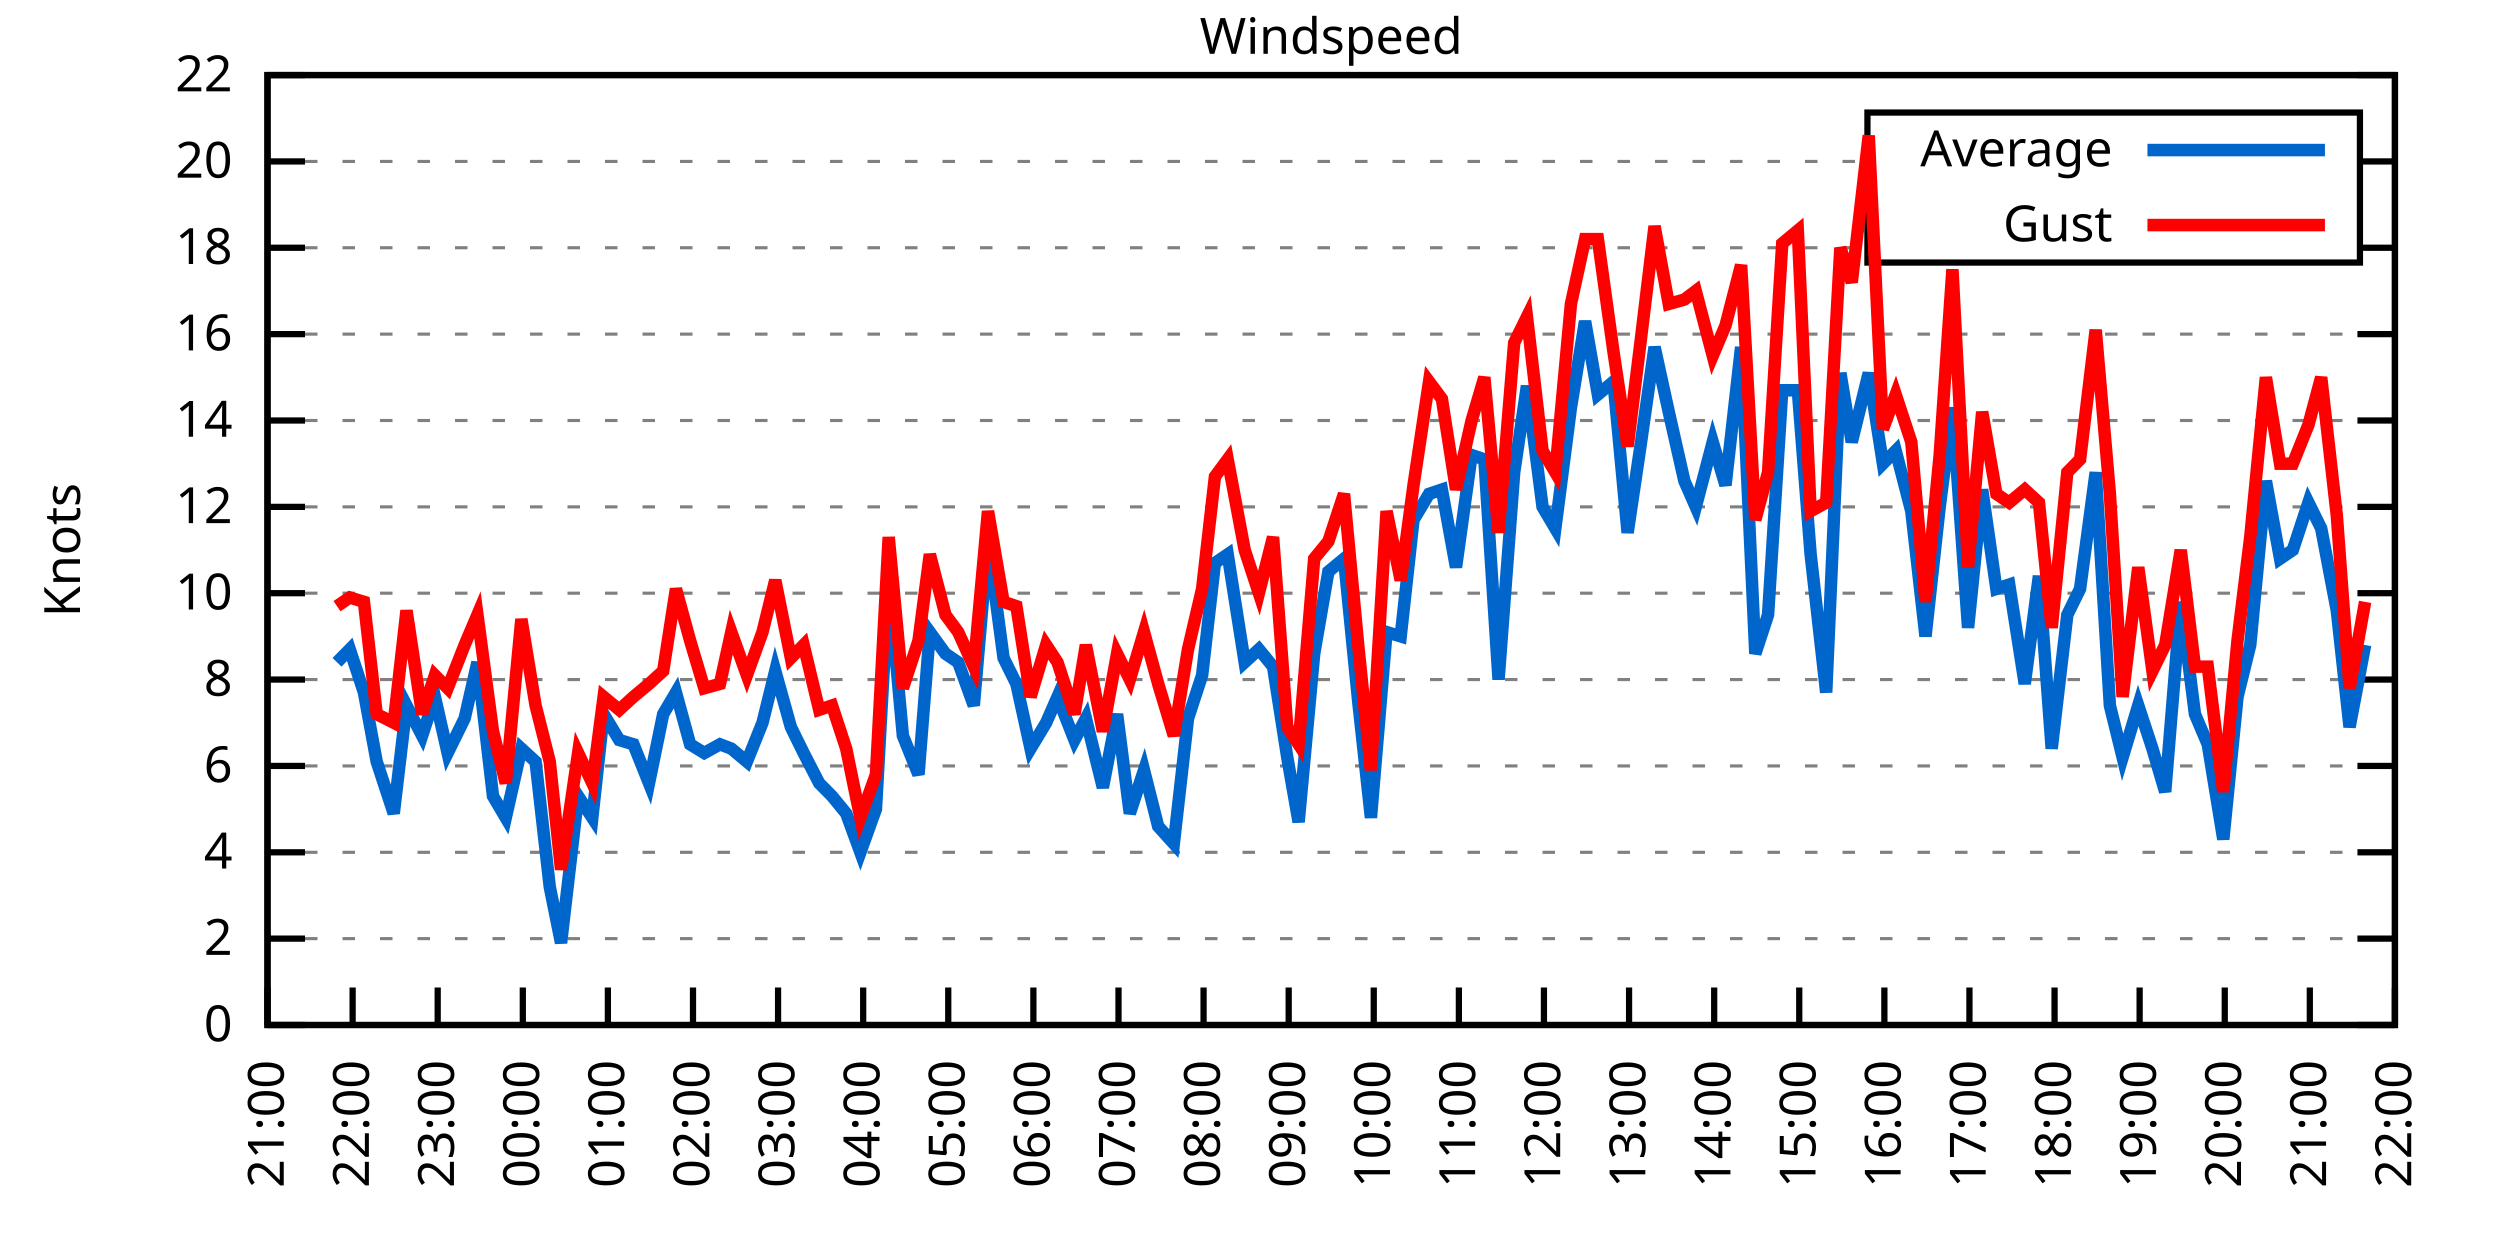
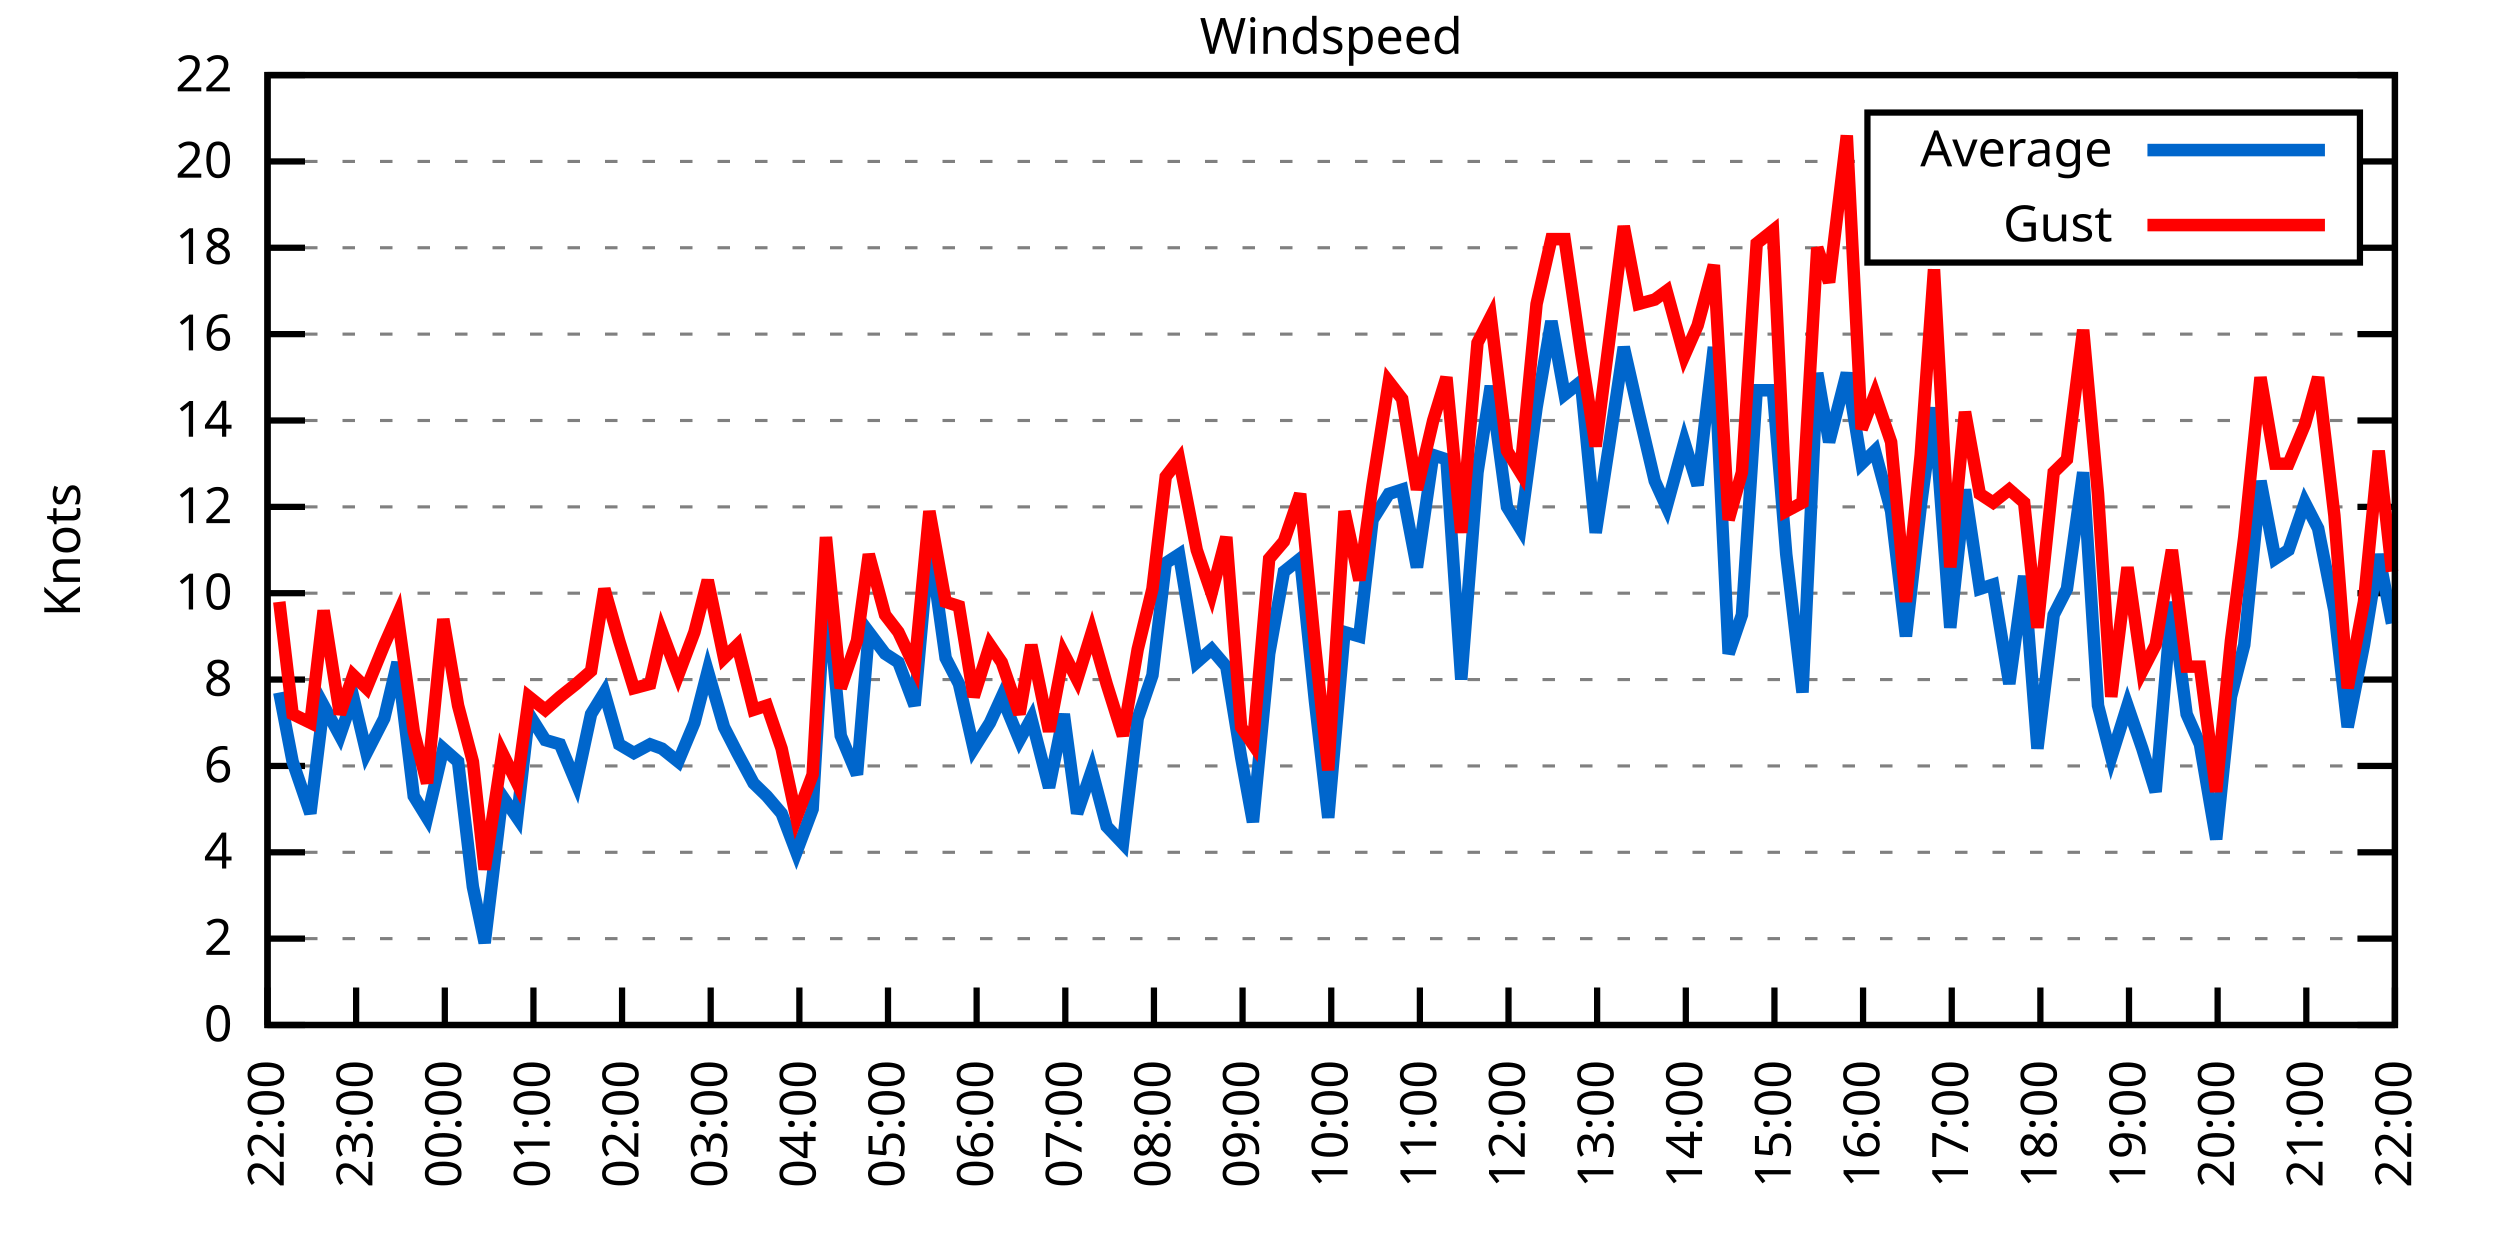
<svg xmlns="http://www.w3.org/2000/svg" xmlns:xlink="http://www.w3.org/1999/xlink" width="400" height="200" viewBox="0 0 400 200">
  <g id="gnuplot_canvas">
    <rect x="0" y="0" width="400" height="200" fill="none" />
    <defs>
      <circle id="gpDot" r="0.5" stroke-width="0.5" stroke="currentColor" />
      <path id="gpPt0" stroke-width="0.333" stroke="currentColor" d="M-1,0 h2 M0,-1 v2" />
      <path id="gpPt1" stroke-width="0.333" stroke="currentColor" d="M-1,-1 L1,1 M1,-1 L-1,1" />
      <path id="gpPt2" stroke-width="0.333" stroke="currentColor" d="M-1,0 L1,0 M0,-1 L0,1 M-1,-1 L1,1 M-1,1 L1,-1" />
      <rect id="gpPt3" stroke-width="0.333" stroke="currentColor" x="-1" y="-1" width="2" height="2" />
      <rect id="gpPt4" stroke-width="0.333" stroke="currentColor" fill="currentColor" x="-1" y="-1" width="2" height="2" />
      <circle id="gpPt5" stroke-width="0.333" stroke="currentColor" cx="0" cy="0" r="1" />
      <use xlink:href="#gpPt5" id="gpPt6" fill="currentColor" stroke="none" />
      <path id="gpPt7" stroke-width="0.333" stroke="currentColor" d="M0,-1.33 L-1.33,0.67 L1.33,0.67 z" />
      <use xlink:href="#gpPt7" id="gpPt8" fill="currentColor" stroke="none" />
      <use xlink:href="#gpPt7" id="gpPt9" stroke="currentColor" transform="rotate(180)" />
      <use xlink:href="#gpPt9" id="gpPt10" fill="currentColor" stroke="none" />
      <use xlink:href="#gpPt3" id="gpPt11" stroke="currentColor" transform="rotate(45)" />
      <use xlink:href="#gpPt11" id="gpPt12" fill="currentColor" stroke="none" />
      <path id="gpPt13" stroke-width="0.333" stroke="currentColor" d="M0,1.330 L1.265,0.411 L0.782,-1.067 L-0.782,-1.076 L-1.265,0.411 z" />
      <use xlink:href="#gpPt13" id="gpPt14" fill="currentColor" stroke="none" />
      <filter id="textbox" filterUnits="objectBoundingBox" x="0" y="0" height="1" width="1">
        <feFlood flood-color="white" flood-opacity="1" result="bgnd" />
        <feComposite in="SourceGraphic" in2="bgnd" operator="atop" />
      </filter>
      <filter id="greybox" filterUnits="objectBoundingBox" x="0" y="0" height="1" width="1">
        <feFlood flood-color="lightgrey" flood-opacity="1" result="grey" />
        <feComposite in="SourceGraphic" in2="grey" operator="atop" />
      </filter>
    </defs>
    <g fill="none" color="white" stroke="currentColor" stroke-width="1.00" stroke-linecap="butt" stroke-linejoin="miter">
</g>
    <g fill="none" color="black" stroke="currentColor" stroke-width="1.00" stroke-linecap="butt" stroke-linejoin="miter">
      <g stroke="none" shape-rendering="crispEdges">
        <polygon fill="rgb(255, 255, 255)" points="42.80,164.00 383.18,164.00 383.18,12.02 42.80,12.02 " />
      </g>
    </g>
    <g fill="none" color="black" stroke="currentColor" stroke-width="1.00" stroke-linecap="butt" stroke-linejoin="miter">
</g>
    <g fill="none" color="black" stroke="black" stroke-width="0.50" stroke-linecap="butt" stroke-linejoin="miter">
</g>
    <g fill="none" color="gray" stroke="currentColor" stroke-width="0.50" stroke-linecap="butt" stroke-linejoin="miter">
      <path stroke="gray" stroke-dasharray="2,4" class="gridline" d="M42.80,164.00 L383.19,164.00  " />
    </g>
    <g fill="none" color="gray" stroke="gray" stroke-width="1.00" stroke-linecap="butt" stroke-linejoin="miter">
</g>
    <g fill="none" color="black" stroke="currentColor" stroke-width="1.00" stroke-linecap="butt" stroke-linejoin="miter">
      <path stroke="black" d="M42.80,164.00 L48.80,164.00 M383.19,164.00 L377.19,164.00  " />
      <g transform="translate(37.20,166.60)" stroke="none" fill="black" font-family="Sans" font-size="8.00" text-anchor="end">
        <text>
          <tspan font-family="Sans"> 0</tspan>
        </text>
      </g>
    </g>
    <g fill="none" color="black" stroke="currentColor" stroke-width="1.00" stroke-linecap="butt" stroke-linejoin="miter">
</g>
    <g fill="none" color="black" stroke="black" stroke-width="0.50" stroke-linecap="butt" stroke-linejoin="miter">
</g>
    <g fill="none" color="gray" stroke="currentColor" stroke-width="0.50" stroke-linecap="butt" stroke-linejoin="miter">
      <path stroke="gray" stroke-dasharray="2,4" class="gridline" d="M42.80,150.18 L383.19,150.18  " />
    </g>
    <g fill="none" color="gray" stroke="gray" stroke-width="1.00" stroke-linecap="butt" stroke-linejoin="miter">
</g>
    <g fill="none" color="black" stroke="currentColor" stroke-width="1.00" stroke-linecap="butt" stroke-linejoin="miter">
      <path stroke="black" d="M42.80,150.18 L48.80,150.18 M383.19,150.18 L377.19,150.18  " />
      <g transform="translate(37.20,152.78)" stroke="none" fill="black" font-family="Sans" font-size="8.00" text-anchor="end">
        <text>
          <tspan font-family="Sans"> 2</tspan>
        </text>
      </g>
    </g>
    <g fill="none" color="black" stroke="currentColor" stroke-width="1.00" stroke-linecap="butt" stroke-linejoin="miter">
</g>
    <g fill="none" color="black" stroke="black" stroke-width="0.50" stroke-linecap="butt" stroke-linejoin="miter">
</g>
    <g fill="none" color="gray" stroke="currentColor" stroke-width="0.50" stroke-linecap="butt" stroke-linejoin="miter">
      <path stroke="gray" stroke-dasharray="2,4" class="gridline" d="M42.80,136.37 L383.19,136.37  " />
    </g>
    <g fill="none" color="gray" stroke="gray" stroke-width="1.00" stroke-linecap="butt" stroke-linejoin="miter">
</g>
    <g fill="none" color="black" stroke="currentColor" stroke-width="1.00" stroke-linecap="butt" stroke-linejoin="miter">
      <path stroke="black" d="M42.80,136.37 L48.80,136.37 M383.19,136.37 L377.19,136.37  " />
      <g transform="translate(37.20,138.97)" stroke="none" fill="black" font-family="Sans" font-size="8.00" text-anchor="end">
        <text>
          <tspan font-family="Sans"> 4</tspan>
        </text>
      </g>
    </g>
    <g fill="none" color="black" stroke="currentColor" stroke-width="1.00" stroke-linecap="butt" stroke-linejoin="miter">
</g>
    <g fill="none" color="black" stroke="black" stroke-width="0.50" stroke-linecap="butt" stroke-linejoin="miter">
</g>
    <g fill="none" color="gray" stroke="currentColor" stroke-width="0.50" stroke-linecap="butt" stroke-linejoin="miter">
      <path stroke="gray" stroke-dasharray="2,4" class="gridline" d="M42.80,122.55 L383.19,122.55  " />
    </g>
    <g fill="none" color="gray" stroke="gray" stroke-width="1.00" stroke-linecap="butt" stroke-linejoin="miter">
</g>
    <g fill="none" color="black" stroke="currentColor" stroke-width="1.00" stroke-linecap="butt" stroke-linejoin="miter">
      <path stroke="black" d="M42.80,122.55 L48.80,122.55 M383.19,122.55 L377.19,122.55  " />
      <g transform="translate(37.20,125.15)" stroke="none" fill="black" font-family="Sans" font-size="8.00" text-anchor="end">
        <text>
          <tspan font-family="Sans"> 6</tspan>
        </text>
      </g>
    </g>
    <g fill="none" color="black" stroke="currentColor" stroke-width="1.00" stroke-linecap="butt" stroke-linejoin="miter">
</g>
    <g fill="none" color="black" stroke="black" stroke-width="0.50" stroke-linecap="butt" stroke-linejoin="miter">
</g>
    <g fill="none" color="gray" stroke="currentColor" stroke-width="0.50" stroke-linecap="butt" stroke-linejoin="miter">
      <path stroke="gray" stroke-dasharray="2,4" class="gridline" d="M42.80,108.73 L383.19,108.73  " />
    </g>
    <g fill="none" color="gray" stroke="gray" stroke-width="1.00" stroke-linecap="butt" stroke-linejoin="miter">
</g>
    <g fill="none" color="black" stroke="currentColor" stroke-width="1.00" stroke-linecap="butt" stroke-linejoin="miter">
      <path stroke="black" d="M42.80,108.73 L48.80,108.73 M383.19,108.73 L377.19,108.73  " />
      <g transform="translate(37.20,111.33)" stroke="none" fill="black" font-family="Sans" font-size="8.00" text-anchor="end">
        <text>
          <tspan font-family="Sans"> 8</tspan>
        </text>
      </g>
    </g>
    <g fill="none" color="black" stroke="currentColor" stroke-width="1.00" stroke-linecap="butt" stroke-linejoin="miter">
</g>
    <g fill="none" color="black" stroke="black" stroke-width="0.50" stroke-linecap="butt" stroke-linejoin="miter">
</g>
    <g fill="none" color="gray" stroke="currentColor" stroke-width="0.50" stroke-linecap="butt" stroke-linejoin="miter">
      <path stroke="gray" stroke-dasharray="2,4" class="gridline" d="M42.80,94.91 L383.19,94.91  " />
    </g>
    <g fill="none" color="gray" stroke="gray" stroke-width="1.00" stroke-linecap="butt" stroke-linejoin="miter">
</g>
    <g fill="none" color="black" stroke="currentColor" stroke-width="1.00" stroke-linecap="butt" stroke-linejoin="miter">
      <path stroke="black" d="M42.80,94.91 L48.80,94.91 M383.19,94.91 L377.19,94.91  " />
      <g transform="translate(37.20,97.51)" stroke="none" fill="black" font-family="Sans" font-size="8.00" text-anchor="end">
        <text>
          <tspan font-family="Sans"> 10</tspan>
        </text>
      </g>
    </g>
    <g fill="none" color="black" stroke="currentColor" stroke-width="1.00" stroke-linecap="butt" stroke-linejoin="miter">
</g>
    <g fill="none" color="black" stroke="black" stroke-width="0.50" stroke-linecap="butt" stroke-linejoin="miter">
</g>
    <g fill="none" color="gray" stroke="currentColor" stroke-width="0.50" stroke-linecap="butt" stroke-linejoin="miter">
      <path stroke="gray" stroke-dasharray="2,4" class="gridline" d="M42.80,81.10 L383.19,81.10  " />
    </g>
    <g fill="none" color="gray" stroke="gray" stroke-width="1.00" stroke-linecap="butt" stroke-linejoin="miter">
</g>
    <g fill="none" color="black" stroke="currentColor" stroke-width="1.00" stroke-linecap="butt" stroke-linejoin="miter">
      <path stroke="black" d="M42.80,81.10 L48.80,81.10 M383.19,81.10 L377.19,81.10  " />
      <g transform="translate(37.20,83.70)" stroke="none" fill="black" font-family="Sans" font-size="8.00" text-anchor="end">
        <text>
          <tspan font-family="Sans"> 12</tspan>
        </text>
      </g>
    </g>
    <g fill="none" color="black" stroke="currentColor" stroke-width="1.00" stroke-linecap="butt" stroke-linejoin="miter">
</g>
    <g fill="none" color="black" stroke="black" stroke-width="0.50" stroke-linecap="butt" stroke-linejoin="miter">
</g>
    <g fill="none" color="gray" stroke="currentColor" stroke-width="0.50" stroke-linecap="butt" stroke-linejoin="miter">
      <path stroke="gray" stroke-dasharray="2,4" class="gridline" d="M42.80,67.28 L383.19,67.28  " />
    </g>
    <g fill="none" color="gray" stroke="gray" stroke-width="1.00" stroke-linecap="butt" stroke-linejoin="miter">
</g>
    <g fill="none" color="black" stroke="currentColor" stroke-width="1.00" stroke-linecap="butt" stroke-linejoin="miter">
      <path stroke="black" d="M42.80,67.28 L48.80,67.28 M383.19,67.28 L377.19,67.28  " />
      <g transform="translate(37.20,69.88)" stroke="none" fill="black" font-family="Sans" font-size="8.00" text-anchor="end">
        <text>
          <tspan font-family="Sans"> 14</tspan>
        </text>
      </g>
    </g>
    <g fill="none" color="black" stroke="currentColor" stroke-width="1.00" stroke-linecap="butt" stroke-linejoin="miter">
</g>
    <g fill="none" color="black" stroke="black" stroke-width="0.50" stroke-linecap="butt" stroke-linejoin="miter">
</g>
    <g fill="none" color="gray" stroke="currentColor" stroke-width="0.50" stroke-linecap="butt" stroke-linejoin="miter">
      <path stroke="gray" stroke-dasharray="2,4" class="gridline" d="M42.80,53.46 L383.19,53.46  " />
    </g>
    <g fill="none" color="gray" stroke="gray" stroke-width="1.00" stroke-linecap="butt" stroke-linejoin="miter">
</g>
    <g fill="none" color="black" stroke="currentColor" stroke-width="1.00" stroke-linecap="butt" stroke-linejoin="miter">
      <path stroke="black" d="M42.80,53.46 L48.80,53.46 M383.19,53.46 L377.19,53.46  " />
      <g transform="translate(37.20,56.06)" stroke="none" fill="black" font-family="Sans" font-size="8.00" text-anchor="end">
        <text>
          <tspan font-family="Sans"> 16</tspan>
        </text>
      </g>
    </g>
    <g fill="none" color="black" stroke="currentColor" stroke-width="1.00" stroke-linecap="butt" stroke-linejoin="miter">
</g>
    <g fill="none" color="black" stroke="black" stroke-width="0.50" stroke-linecap="butt" stroke-linejoin="miter">
</g>
    <g fill="none" color="gray" stroke="currentColor" stroke-width="0.50" stroke-linecap="butt" stroke-linejoin="miter">
      <path stroke="gray" stroke-dasharray="2,4" class="gridline" d="M42.80,39.64 L298.79,39.64 M377.59,39.64 L383.19,39.64  " />
    </g>
    <g fill="none" color="gray" stroke="gray" stroke-width="1.00" stroke-linecap="butt" stroke-linejoin="miter">
</g>
    <g fill="none" color="black" stroke="currentColor" stroke-width="1.00" stroke-linecap="butt" stroke-linejoin="miter">
      <path stroke="black" d="M42.80,39.64 L48.80,39.64 M383.19,39.64 L377.19,39.64  " />
      <g transform="translate(37.20,42.24)" stroke="none" fill="black" font-family="Sans" font-size="8.00" text-anchor="end">
        <text>
          <tspan font-family="Sans"> 18</tspan>
        </text>
      </g>
    </g>
    <g fill="none" color="black" stroke="currentColor" stroke-width="1.00" stroke-linecap="butt" stroke-linejoin="miter">
</g>
    <g fill="none" color="black" stroke="black" stroke-width="0.50" stroke-linecap="butt" stroke-linejoin="miter">
</g>
    <g fill="none" color="gray" stroke="currentColor" stroke-width="0.50" stroke-linecap="butt" stroke-linejoin="miter">
      <path stroke="gray" stroke-dasharray="2,4" class="gridline" d="M42.80,25.83 L298.79,25.83 M377.59,25.83 L383.19,25.83  " />
    </g>
    <g fill="none" color="gray" stroke="gray" stroke-width="1.00" stroke-linecap="butt" stroke-linejoin="miter">
</g>
    <g fill="none" color="black" stroke="currentColor" stroke-width="1.00" stroke-linecap="butt" stroke-linejoin="miter">
      <path stroke="black" d="M42.80,25.83 L48.80,25.83 M383.19,25.83 L377.19,25.83  " />
      <g transform="translate(37.20,28.43)" stroke="none" fill="black" font-family="Sans" font-size="8.00" text-anchor="end">
        <text>
          <tspan font-family="Sans"> 20</tspan>
        </text>
      </g>
    </g>
    <g fill="none" color="black" stroke="currentColor" stroke-width="1.00" stroke-linecap="butt" stroke-linejoin="miter">
</g>
    <g fill="none" color="black" stroke="black" stroke-width="0.50" stroke-linecap="butt" stroke-linejoin="miter">
</g>
    <g fill="none" color="gray" stroke="currentColor" stroke-width="0.50" stroke-linecap="butt" stroke-linejoin="miter">
      <path stroke="gray" stroke-dasharray="2,4" class="gridline" d="M42.80,12.01 L383.19,12.01  " />
    </g>
    <g fill="none" color="gray" stroke="gray" stroke-width="1.00" stroke-linecap="butt" stroke-linejoin="miter">
</g>
    <g fill="none" color="black" stroke="currentColor" stroke-width="1.00" stroke-linecap="butt" stroke-linejoin="miter">
      <path stroke="black" d="M42.80,12.01 L48.80,12.01 M383.19,12.01 L377.19,12.01  " />
      <g transform="translate(37.20,14.61)" stroke="none" fill="black" font-family="Sans" font-size="8.00" text-anchor="end">
        <text>
          <tspan font-family="Sans"> 22</tspan>
        </text>
      </g>
    </g>
    <g fill="none" color="black" stroke="currentColor" stroke-width="1.00" stroke-linecap="butt" stroke-linejoin="miter">
      <path stroke="black" d="M42.80,164.00 L42.80,158.00  " />
      <g transform="translate(45.40,169.60) rotate(270.00)" stroke="none" fill="black" font-family="Sans" font-size="8.00" text-anchor="end">
        <text>
-           <tspan font-family="Sans">21:00</tspan>
-         </text>
-       </g>
-     </g>
-     <g fill="none" color="black" stroke="currentColor" stroke-width="1.00" stroke-linecap="butt" stroke-linejoin="miter">
-       <path stroke="black" d="M56.42,164.00 L56.42,158.00  " />
-       <g transform="translate(59.02,169.60) rotate(270.00)" stroke="none" fill="black" font-family="Sans" font-size="8.00" text-anchor="end">
-         <text>
          <tspan font-family="Sans">22:00</tspan>
        </text>
      </g>
    </g>
    <g fill="none" color="black" stroke="currentColor" stroke-width="1.00" stroke-linecap="butt" stroke-linejoin="miter">
-       <path stroke="black" d="M70.03,164.00 L70.03,158.00  " />
-       <g transform="translate(72.63,169.60) rotate(270.00)" stroke="none" fill="black" font-family="Sans" font-size="8.00" text-anchor="end">
+       <path stroke="black" d="M56.98,164.00 L56.98,158.00  " />
+       <g transform="translate(59.58,169.60) rotate(270.00)" stroke="none" fill="black" font-family="Sans" font-size="8.00" text-anchor="end">
        <text>
          <tspan font-family="Sans">23:00</tspan>
        </text>
      </g>
    </g>
    <g fill="none" color="black" stroke="currentColor" stroke-width="1.00" stroke-linecap="butt" stroke-linejoin="miter">
-       <path stroke="black" d="M83.65,164.00 L83.65,158.00  " />
-       <g transform="translate(86.25,169.60) rotate(270.00)" stroke="none" fill="black" font-family="Sans" font-size="8.00" text-anchor="end">
+       <path stroke="black" d="M71.17,164.00 L71.17,158.00  " />
+       <g transform="translate(73.77,169.60) rotate(270.00)" stroke="none" fill="black" font-family="Sans" font-size="8.00" text-anchor="end">
        <text>
          <tspan font-family="Sans">00:00</tspan>
        </text>
      </g>
    </g>
    <g fill="none" color="black" stroke="currentColor" stroke-width="1.00" stroke-linecap="butt" stroke-linejoin="miter">
-       <path stroke="black" d="M97.26,164.00 L97.26,158.00  " />
-       <g transform="translate(99.86,169.60) rotate(270.00)" stroke="none" fill="black" font-family="Sans" font-size="8.00" text-anchor="end">
+       <path stroke="black" d="M85.35,164.00 L85.35,158.00  " />
+       <g transform="translate(87.95,169.60) rotate(270.00)" stroke="none" fill="black" font-family="Sans" font-size="8.00" text-anchor="end">
        <text>
          <tspan font-family="Sans">01:00</tspan>
        </text>
      </g>
    </g>
    <g fill="none" color="black" stroke="currentColor" stroke-width="1.00" stroke-linecap="butt" stroke-linejoin="miter">
-       <path stroke="black" d="M110.88,164.00 L110.88,158.00  " />
-       <g transform="translate(113.48,169.60) rotate(270.00)" stroke="none" fill="black" font-family="Sans" font-size="8.00" text-anchor="end">
+       <path stroke="black" d="M99.53,164.00 L99.53,158.00  " />
+       <g transform="translate(102.13,169.60) rotate(270.00)" stroke="none" fill="black" font-family="Sans" font-size="8.00" text-anchor="end">
        <text>
          <tspan font-family="Sans">02:00</tspan>
        </text>
      </g>
    </g>
    <g fill="none" color="black" stroke="currentColor" stroke-width="1.00" stroke-linecap="butt" stroke-linejoin="miter">
-       <path stroke="black" d="M124.49,164.00 L124.49,158.00  " />
-       <g transform="translate(127.09,169.60) rotate(270.00)" stroke="none" fill="black" font-family="Sans" font-size="8.00" text-anchor="end">
+       <path stroke="black" d="M113.71,164.00 L113.71,158.00  " />
+       <g transform="translate(116.31,169.60) rotate(270.00)" stroke="none" fill="black" font-family="Sans" font-size="8.00" text-anchor="end">
        <text>
          <tspan font-family="Sans">03:00</tspan>
        </text>
      </g>
    </g>
    <g fill="none" color="black" stroke="currentColor" stroke-width="1.00" stroke-linecap="butt" stroke-linejoin="miter">
-       <path stroke="black" d="M138.11,164.00 L138.11,158.00  " />
-       <g transform="translate(140.71,169.60) rotate(270.00)" stroke="none" fill="black" font-family="Sans" font-size="8.00" text-anchor="end">
+       <path stroke="black" d="M127.90,164.00 L127.90,158.00  " />
+       <g transform="translate(130.50,169.60) rotate(270.00)" stroke="none" fill="black" font-family="Sans" font-size="8.00" text-anchor="end">
        <text>
          <tspan font-family="Sans">04:00</tspan>
        </text>
      </g>
    </g>
    <g fill="none" color="black" stroke="currentColor" stroke-width="1.00" stroke-linecap="butt" stroke-linejoin="miter">
-       <path stroke="black" d="M151.72,164.00 L151.72,158.00  " />
-       <g transform="translate(154.32,169.60) rotate(270.00)" stroke="none" fill="black" font-family="Sans" font-size="8.00" text-anchor="end">
+       <path stroke="black" d="M142.08,164.00 L142.08,158.00  " />
+       <g transform="translate(144.68,169.60) rotate(270.00)" stroke="none" fill="black" font-family="Sans" font-size="8.00" text-anchor="end">
        <text>
          <tspan font-family="Sans">05:00</tspan>
        </text>
      </g>
    </g>
    <g fill="none" color="black" stroke="currentColor" stroke-width="1.00" stroke-linecap="butt" stroke-linejoin="miter">
-       <path stroke="black" d="M165.34,164.00 L165.34,158.00  " />
-       <g transform="translate(167.94,169.60) rotate(270.00)" stroke="none" fill="black" font-family="Sans" font-size="8.00" text-anchor="end">
+       <path stroke="black" d="M156.26,164.00 L156.26,158.00  " />
+       <g transform="translate(158.86,169.60) rotate(270.00)" stroke="none" fill="black" font-family="Sans" font-size="8.00" text-anchor="end">
        <text>
          <tspan font-family="Sans">06:00</tspan>
        </text>
      </g>
    </g>
    <g fill="none" color="black" stroke="currentColor" stroke-width="1.00" stroke-linecap="butt" stroke-linejoin="miter">
-       <path stroke="black" d="M178.96,164.00 L178.96,158.00  " />
-       <g transform="translate(181.56,169.60) rotate(270.00)" stroke="none" fill="black" font-family="Sans" font-size="8.00" text-anchor="end">
+       <path stroke="black" d="M170.45,164.00 L170.45,158.00  " />
+       <g transform="translate(173.05,169.60) rotate(270.00)" stroke="none" fill="black" font-family="Sans" font-size="8.00" text-anchor="end">
        <text>
          <tspan font-family="Sans">07:00</tspan>
        </text>
      </g>
    </g>
    <g fill="none" color="black" stroke="currentColor" stroke-width="1.00" stroke-linecap="butt" stroke-linejoin="miter">
-       <path stroke="black" d="M192.57,164.00 L192.57,158.00  " />
-       <g transform="translate(195.17,169.60) rotate(270.00)" stroke="none" fill="black" font-family="Sans" font-size="8.00" text-anchor="end">
+       <path stroke="black" d="M184.63,164.00 L184.63,158.00  " />
+       <g transform="translate(187.23,169.60) rotate(270.00)" stroke="none" fill="black" font-family="Sans" font-size="8.00" text-anchor="end">
        <text>
          <tspan font-family="Sans">08:00</tspan>
        </text>
      </g>
    </g>
    <g fill="none" color="black" stroke="currentColor" stroke-width="1.00" stroke-linecap="butt" stroke-linejoin="miter">
-       <path stroke="black" d="M206.19,164.00 L206.19,158.00  " />
-       <g transform="translate(208.79,169.60) rotate(270.00)" stroke="none" fill="black" font-family="Sans" font-size="8.00" text-anchor="end">
+       <path stroke="black" d="M198.81,164.00 L198.81,158.00  " />
+       <g transform="translate(201.41,169.60) rotate(270.00)" stroke="none" fill="black" font-family="Sans" font-size="8.00" text-anchor="end">
        <text>
          <tspan font-family="Sans">09:00</tspan>
        </text>
      </g>
    </g>
    <g fill="none" color="black" stroke="currentColor" stroke-width="1.00" stroke-linecap="butt" stroke-linejoin="miter">
-       <path stroke="black" d="M219.80,164.00 L219.80,158.00  " />
-       <g transform="translate(222.40,169.60) rotate(270.00)" stroke="none" fill="black" font-family="Sans" font-size="8.00" text-anchor="end">
+       <path stroke="black" d="M213.00,164.00 L213.00,158.00  " />
+       <g transform="translate(215.60,169.60) rotate(270.00)" stroke="none" fill="black" font-family="Sans" font-size="8.00" text-anchor="end">
        <text>
          <tspan font-family="Sans">10:00</tspan>
        </text>
      </g>
    </g>
    <g fill="none" color="black" stroke="currentColor" stroke-width="1.00" stroke-linecap="butt" stroke-linejoin="miter">
-       <path stroke="black" d="M233.42,164.00 L233.42,158.00  " />
-       <g transform="translate(236.02,169.60) rotate(270.00)" stroke="none" fill="black" font-family="Sans" font-size="8.00" text-anchor="end">
+       <path stroke="black" d="M227.18,164.00 L227.18,158.00  " />
+       <g transform="translate(229.78,169.60) rotate(270.00)" stroke="none" fill="black" font-family="Sans" font-size="8.00" text-anchor="end">
        <text>
          <tspan font-family="Sans">11:00</tspan>
        </text>
      </g>
    </g>
    <g fill="none" color="black" stroke="currentColor" stroke-width="1.00" stroke-linecap="butt" stroke-linejoin="miter">
-       <path stroke="black" d="M247.03,164.00 L247.03,158.00  " />
-       <g transform="translate(249.63,169.60) rotate(270.00)" stroke="none" fill="black" font-family="Sans" font-size="8.00" text-anchor="end">
+       <path stroke="black" d="M241.36,164.00 L241.36,158.00  " />
+       <g transform="translate(243.96,169.60) rotate(270.00)" stroke="none" fill="black" font-family="Sans" font-size="8.00" text-anchor="end">
        <text>
          <tspan font-family="Sans">12:00</tspan>
        </text>
      </g>
    </g>
    <g fill="none" color="black" stroke="currentColor" stroke-width="1.00" stroke-linecap="butt" stroke-linejoin="miter">
-       <path stroke="black" d="M260.65,164.00 L260.65,158.00  " />
-       <g transform="translate(263.25,169.60) rotate(270.00)" stroke="none" fill="black" font-family="Sans" font-size="8.00" text-anchor="end">
+       <path stroke="black" d="M255.54,164.00 L255.54,158.00  " />
+       <g transform="translate(258.14,169.60) rotate(270.00)" stroke="none" fill="black" font-family="Sans" font-size="8.00" text-anchor="end">
        <text>
          <tspan font-family="Sans">13:00</tspan>
        </text>
      </g>
    </g>
    <g fill="none" color="black" stroke="currentColor" stroke-width="1.00" stroke-linecap="butt" stroke-linejoin="miter">
-       <path stroke="black" d="M274.27,164.00 L274.27,158.00  " />
-       <g transform="translate(276.87,169.60) rotate(270.00)" stroke="none" fill="black" font-family="Sans" font-size="8.00" text-anchor="end">
+       <path stroke="black" d="M269.73,164.00 L269.73,158.00  " />
+       <g transform="translate(272.33,169.60) rotate(270.00)" stroke="none" fill="black" font-family="Sans" font-size="8.00" text-anchor="end">
        <text>
          <tspan font-family="Sans">14:00</tspan>
        </text>
      </g>
    </g>
    <g fill="none" color="black" stroke="currentColor" stroke-width="1.00" stroke-linecap="butt" stroke-linejoin="miter">
-       <path stroke="black" d="M287.88,164.00 L287.88,158.00  " />
-       <g transform="translate(290.48,169.60) rotate(270.00)" stroke="none" fill="black" font-family="Sans" font-size="8.00" text-anchor="end">
+       <path stroke="black" d="M283.91,164.00 L283.91,158.00  " />
+       <g transform="translate(286.51,169.60) rotate(270.00)" stroke="none" fill="black" font-family="Sans" font-size="8.00" text-anchor="end">
        <text>
          <tspan font-family="Sans">15:00</tspan>
        </text>
      </g>
    </g>
    <g fill="none" color="black" stroke="currentColor" stroke-width="1.00" stroke-linecap="butt" stroke-linejoin="miter">
-       <path stroke="black" d="M301.50,164.00 L301.50,158.00  " />
-       <g transform="translate(304.10,169.60) rotate(270.00)" stroke="none" fill="black" font-family="Sans" font-size="8.00" text-anchor="end">
+       <path stroke="black" d="M298.09,164.00 L298.09,158.00  " />
+       <g transform="translate(300.69,169.60) rotate(270.00)" stroke="none" fill="black" font-family="Sans" font-size="8.00" text-anchor="end">
        <text>
          <tspan font-family="Sans">16:00</tspan>
        </text>
      </g>
    </g>
    <g fill="none" color="black" stroke="currentColor" stroke-width="1.00" stroke-linecap="butt" stroke-linejoin="miter">
-       <path stroke="black" d="M315.11,164.00 L315.11,158.00  " />
-       <g transform="translate(317.71,169.60) rotate(270.00)" stroke="none" fill="black" font-family="Sans" font-size="8.00" text-anchor="end">
+       <path stroke="black" d="M312.28,164.00 L312.28,158.00  " />
+       <g transform="translate(314.88,169.60) rotate(270.00)" stroke="none" fill="black" font-family="Sans" font-size="8.00" text-anchor="end">
        <text>
          <tspan font-family="Sans">17:00</tspan>
        </text>
      </g>
    </g>
    <g fill="none" color="black" stroke="currentColor" stroke-width="1.00" stroke-linecap="butt" stroke-linejoin="miter">
-       <path stroke="black" d="M328.73,164.00 L328.73,158.00  " />
-       <g transform="translate(331.33,169.60) rotate(270.00)" stroke="none" fill="black" font-family="Sans" font-size="8.00" text-anchor="end">
+       <path stroke="black" d="M326.46,164.00 L326.46,158.00  " />
+       <g transform="translate(329.06,169.60) rotate(270.00)" stroke="none" fill="black" font-family="Sans" font-size="8.00" text-anchor="end">
        <text>
          <tspan font-family="Sans">18:00</tspan>
        </text>
      </g>
    </g>
    <g fill="none" color="black" stroke="currentColor" stroke-width="1.00" stroke-linecap="butt" stroke-linejoin="miter">
-       <path stroke="black" d="M342.34,164.00 L342.34,158.00  " />
-       <g transform="translate(344.94,169.60) rotate(270.00)" stroke="none" fill="black" font-family="Sans" font-size="8.00" text-anchor="end">
+       <path stroke="black" d="M340.64,164.00 L340.64,158.00  " />
+       <g transform="translate(343.24,169.60) rotate(270.00)" stroke="none" fill="black" font-family="Sans" font-size="8.00" text-anchor="end">
        <text>
          <tspan font-family="Sans">19:00</tspan>
        </text>
      </g>
    </g>
    <g fill="none" color="black" stroke="currentColor" stroke-width="1.00" stroke-linecap="butt" stroke-linejoin="miter">
-       <path stroke="black" d="M355.96,164.00 L355.96,158.00  " />
-       <g transform="translate(358.56,169.60) rotate(270.00)" stroke="none" fill="black" font-family="Sans" font-size="8.00" text-anchor="end">
+       <path stroke="black" d="M354.82,164.00 L354.82,158.00  " />
+       <g transform="translate(357.42,169.60) rotate(270.00)" stroke="none" fill="black" font-family="Sans" font-size="8.00" text-anchor="end">
        <text>
          <tspan font-family="Sans">20:00</tspan>
        </text>
      </g>
    </g>
    <g fill="none" color="black" stroke="currentColor" stroke-width="1.00" stroke-linecap="butt" stroke-linejoin="miter">
-       <path stroke="black" d="M369.57,164.00 L369.57,158.00  " />
-       <g transform="translate(372.17,169.60) rotate(270.00)" stroke="none" fill="black" font-family="Sans" font-size="8.00" text-anchor="end">
+       <path stroke="black" d="M369.01,164.00 L369.01,158.00  " />
+       <g transform="translate(371.61,169.60) rotate(270.00)" stroke="none" fill="black" font-family="Sans" font-size="8.00" text-anchor="end">
        <text>
          <tspan font-family="Sans">21:00</tspan>
        </text>
      </g>
    </g>
    <g fill="none" color="black" stroke="currentColor" stroke-width="1.00" stroke-linecap="butt" stroke-linejoin="miter">
      <path stroke="black" d="M383.19,164.00 L383.19,158.00  " />
      <g transform="translate(385.79,169.60) rotate(270.00)" stroke="none" fill="black" font-family="Sans" font-size="8.00" text-anchor="end">
        <text>
          <tspan font-family="Sans">22:00</tspan>
        </text>
      </g>
    </g>
    <g fill="none" color="black" stroke="currentColor" stroke-width="1.00" stroke-linecap="butt" stroke-linejoin="miter">
</g>
    <g fill="none" color="black" stroke="currentColor" stroke-width="1.00" stroke-linecap="butt" stroke-linejoin="miter">
      <path stroke="black" d="M42.80,12.01 L42.80,164.00 L383.19,164.00 L383.19,12.01 L42.80,12.01 Z  " />
    </g>
    <g fill="none" color="black" stroke="currentColor" stroke-width="1.00" stroke-linecap="butt" stroke-linejoin="miter">
</g>
    <g fill="none" color="black" stroke="currentColor" stroke-width="1.00" stroke-linecap="butt" stroke-linejoin="miter">
      <path stroke="black" d="M298.79,42.01 L298.79,18.01 L377.59,18.01 L377.59,42.01 L298.79,42.01 Z  " />
    </g>
    <g id="Windspeed_plot_1">
      <g fill="none" color="white" stroke="black" stroke-width="2.00" stroke-linecap="butt" stroke-linejoin="miter">
</g>
      <g fill="none" color="black" stroke="currentColor" stroke-width="2.00" stroke-linecap="butt" stroke-linejoin="miter">
        <g transform="translate(337.99,26.61)" stroke="none" fill="black" font-family="Sans" font-size="8.00" text-anchor="end">
          <text>
            <tspan font-family="Sans">Average</tspan>
          </text>
        </g>
      </g>
      <g fill="none" color="black" stroke="currentColor" stroke-width="2.00" stroke-linecap="butt" stroke-linejoin="miter">
-         <path stroke="rgb(  0, 102, 204)" d="M343.59,24.01 L371.99,24.01 M53.92,105.97 L55.96,103.89 L58.23,110.80 L60.27,121.86 L63.00,130.15 L65.04,112.88   L67.54,117.71 L69.58,111.49 L71.62,120.48 L74.34,114.95 L76.39,105.97 L78.88,127.38 L80.92,130.84 L83.42,119.78   L85.69,121.86 L87.96,141.89 L89.77,150.87 L92.50,127.38 L94.77,130.84 L96.58,114.26 L99.08,118.40 L101.35,119.09   L103.84,125.31 L106.11,114.26 L108.15,110.80 L110.42,119.09 L112.69,120.48 L115.19,119.09 L117.01,119.78 L119.50,121.86   L122.00,115.64 L124.04,107.35 L126.54,116.33 L128.58,120.48 L131.07,125.31 L133.12,127.38 L135.39,130.15 L137.66,136.37   L140.15,129.46 L142.19,92.84 L144.46,117.71 L146.96,123.93 L148.77,101.13 L151.27,104.59 L153.31,105.97 L155.81,112.88   L158.08,86.62 L160.57,105.28 L162.62,109.42 L164.89,119.78 L167.38,115.64 L169.20,111.49 L171.92,118.40 L173.74,114.95   L176.46,126.00 L178.73,114.26 L180.77,130.15 L183.04,123.24 L185.31,132.22 L187.81,134.98 L190.08,114.95 L192.34,108.04   L194.39,90.08 L196.43,88.70 L199.15,105.97 L201.42,103.89 L203.69,106.66 L205.96,121.17 L207.78,131.53 L210.27,104.59   L212.54,91.46 L215.04,89.39 L217.31,112.19 L219.35,130.84 L221.85,101.13 L224.11,101.82 L226.16,83.17 L228.65,79.02   L230.70,78.33 L232.96,90.77 L235.46,72.81 L237.50,73.50 L239.77,108.73 L242.27,75.57 L244.31,61.75 L246.81,81.10   L248.85,84.55 L251.35,65.21 L253.61,51.39 L255.66,63.13 L258.15,61.06 L260.42,85.24 L262.47,71.42 L264.73,55.53   L267.00,65.90 L269.50,76.95 L271.32,81.10 L274.04,70.73 L276.08,77.64 L278.58,55.53 L280.85,104.59 L282.89,98.37   L285.16,62.44 L287.65,62.44 L289.70,88.70 L292.19,110.80 L294.46,59.68 L296.28,70.73 L299.00,59.68 L301.27,74.19   L303.31,72.12 L305.81,81.79 L308.08,101.82 L310.35,81.10 L312.39,65.21 L314.89,100.44 L317.15,78.33 L319.42,94.22   L321.47,93.53 L323.96,109.42 L326.23,92.15 L328.27,119.78 L330.77,98.37 L332.81,94.22 L335.31,75.57 L337.58,112.88   L339.62,121.17 L342.12,112.88 L344.39,119.78 L346.43,126.69 L348.92,96.30 L351.19,114.26 L353.24,119.09 L355.73,134.29   L358.00,111.49 L360.04,103.20 L362.54,76.95 L364.81,89.39 L366.85,88.00 L369.35,80.41 L371.39,84.55 L373.89,97.68   L375.93,116.33 L378.42,103.20  " />
+         <path stroke="rgb(  0, 102, 204)" d="M343.59,24.01 L371.99,24.01 M44.69,110.80 L46.82,121.86 L49.66,130.15 L51.78,112.88 L54.38,117.71 L56.51,111.49   L58.64,120.48 L61.47,114.95 L63.60,105.97 L66.20,127.38 L68.33,130.84 L70.93,119.78 L73.29,121.86 L75.66,141.89   L77.55,150.87 L80.38,127.38 L82.75,130.84 L84.64,114.26 L87.24,118.40 L89.60,119.09 L92.20,125.31 L94.57,114.26   L96.70,110.80 L99.06,119.09 L101.42,120.48 L104.02,119.09 L105.91,119.78 L108.51,121.86 L111.11,115.64 L113.24,107.35   L115.84,116.33 L117.97,120.48 L120.57,125.31 L122.70,127.38 L125.06,130.15 L127.42,136.37 L130.02,129.46 L132.15,92.84   L134.52,117.71 L137.12,123.93 L139.01,101.13 L141.61,104.59 L143.74,105.97 L146.34,112.88 L148.70,86.62 L151.30,105.28   L153.43,109.42 L155.79,119.78 L158.39,115.64 L160.28,111.49 L163.12,118.40 L165.01,114.95 L167.85,126.00 L170.21,114.26   L172.34,130.15 L174.70,123.24 L177.06,132.22 L179.67,134.98 L182.03,114.95 L184.39,108.04 L186.52,90.08 L188.65,88.70   L191.48,105.97 L193.85,103.89 L196.21,106.66 L198.58,121.17 L200.47,131.53 L203.07,104.59 L205.43,91.46 L208.03,89.39   L210.39,112.19 L212.52,130.84 L215.12,101.13 L217.49,101.82 L219.61,83.17 L222.21,79.02 L224.34,78.33 L226.71,90.77   L229.31,72.81 L231.43,73.50 L233.80,108.73 L236.40,75.57 L238.52,61.75 L241.12,81.10 L243.25,84.55 L245.85,65.21   L248.22,51.39 L250.34,63.13 L252.94,61.06 L255.31,85.24 L257.43,71.42 L259.80,55.53 L262.16,65.90 L264.76,76.95   L266.65,81.10 L269.49,70.73 L271.62,77.64 L274.22,55.53 L276.58,104.59 L278.71,98.37 L281.07,62.44 L283.67,62.44   L285.80,88.70 L288.40,110.80 L290.76,59.68 L292.66,70.73 L295.49,59.68 L297.86,74.19 L299.98,72.12 L302.58,81.79   L304.95,101.82 L307.31,81.10 L309.44,65.21 L312.04,100.44 L314.40,78.33 L316.77,94.22 L318.89,93.53 L321.49,109.42   L323.86,92.15 L325.99,119.78 L328.59,98.37 L330.71,94.22 L333.31,75.57 L335.68,112.88 L337.80,121.17 L340.40,112.88   L342.77,119.78 L344.90,126.69 L347.50,96.30 L349.86,114.26 L351.99,119.09 L354.59,134.29 L356.95,111.49 L359.08,103.20   L361.68,76.95 L364.04,89.39 L366.17,88.00 L368.77,80.41 L370.90,84.55 L373.50,97.68 L375.63,116.33 L378.23,103.20   L380.59,88.70 L382.72,99.75  " />
      </g>
    </g>
    <g id="Windspeed_plot_2">
      <g fill="none" color="black" stroke="currentColor" stroke-width="2.00" stroke-linecap="butt" stroke-linejoin="miter">
        <g transform="translate(337.99,38.61)" stroke="none" fill="black" font-family="Sans" font-size="8.00" text-anchor="end">
          <text>
            <tspan font-family="Sans">Gust</tspan>
          </text>
        </g>
      </g>
      <g fill="none" color="black" stroke="currentColor" stroke-width="2.00" stroke-linecap="butt" stroke-linejoin="miter">
-         <path stroke="rgb(255,   0,   0)" d="M343.59,36.01 L371.99,36.01 M53.92,96.99 L55.96,95.60 L58.23,96.30 L60.27,114.26 L63.00,115.64 L65.04,97.68   L67.54,114.26 L69.58,108.04 L71.62,110.11 L74.34,103.20 L76.39,98.37 L78.88,117.02 L80.92,125.31 L83.42,99.06   L85.69,112.88 L87.96,121.86 L89.77,139.13 L92.50,120.48 L94.77,125.31 L96.58,111.49 L99.08,113.57 L101.35,111.49   L103.84,109.42 L106.11,107.35 L108.15,94.22 L110.42,102.51 L112.69,110.11 L115.19,109.42 L117.01,101.13 L119.50,108.04   L122.00,101.13 L124.04,92.84 L126.54,105.28 L128.58,103.20 L131.07,113.57 L133.12,112.88 L135.39,119.78 L137.66,130.84   L140.15,123.93 L142.19,85.93 L144.46,110.11 L146.96,102.51 L148.77,88.70 L151.27,98.37 L153.31,101.13 L155.81,106.66   L158.08,81.79 L160.57,96.30 L162.62,96.99 L164.89,111.49 L167.38,103.20 L169.20,105.97 L171.92,114.26 L173.74,103.20   L176.46,117.02 L178.73,104.59 L180.77,108.73 L183.04,101.13 L185.31,109.42 L187.81,117.71 L190.08,103.89 L192.34,94.22   L194.39,76.26 L196.43,73.50 L199.15,88.00 L201.42,94.91 L203.69,85.93 L205.96,116.33 L207.78,119.09 L210.27,89.39   L212.54,86.62 L215.04,79.02 L217.31,103.20 L219.35,123.24 L221.85,81.79 L224.11,92.84 L226.16,77.64 L228.65,61.06   L230.70,63.82 L232.96,78.33 L235.46,67.28 L237.50,60.37 L239.77,85.24 L242.27,54.84 L244.31,50.70 L246.81,72.12   L248.85,75.57 L251.35,48.63 L253.61,38.26 L255.66,38.26 L258.15,56.23 L260.42,71.42 L262.47,54.84 L264.73,36.19   L267.00,48.63 L269.50,47.93 L271.32,46.55 L274.04,56.92 L276.08,52.08 L278.58,42.41 L280.85,83.17 L282.89,75.57   L285.16,38.95 L287.65,36.88 L289.70,81.79 L292.19,80.41 L294.46,39.64 L296.28,45.17 L299.00,21.68 L301.27,68.66   L303.31,63.13 L305.81,70.73 L308.08,96.30 L310.35,72.81 L312.39,43.10 L314.89,90.77 L317.15,65.90 L319.42,79.02   L321.47,80.41 L323.96,78.33 L326.23,80.41 L328.27,100.44 L330.77,75.57 L332.81,73.50 L335.31,52.77 L337.58,79.02   L339.62,111.49 L342.12,90.77 L344.39,107.35 L346.43,103.20 L348.92,88.00 L351.19,106.66 L353.24,106.66 L355.73,126.69   L358.00,102.51 L360.04,85.93 L362.54,60.37 L364.81,74.19 L366.85,74.19 L369.35,67.97 L371.39,60.37 L373.89,82.48   L375.93,110.11 L378.42,96.30  " />
+         <path stroke="rgb(255,   0,   0)" d="M343.59,36.01 L371.99,36.01 M44.69,96.30 L46.82,114.26 L49.66,115.64 L51.78,97.68 L54.38,114.26 L56.51,108.04   L58.64,110.11 L61.47,103.20 L63.60,98.37 L66.20,117.02 L68.33,125.31 L70.93,99.06 L73.29,112.88 L75.66,121.86   L77.55,139.13 L80.38,120.48 L82.75,125.31 L84.64,111.49 L87.24,113.57 L89.60,111.49 L92.20,109.42 L94.57,107.35   L96.70,94.22 L99.06,102.51 L101.42,110.11 L104.02,109.42 L105.91,101.13 L108.51,108.04 L111.11,101.13 L113.24,92.84   L115.84,105.28 L117.97,103.20 L120.57,113.57 L122.70,112.88 L125.06,119.78 L127.42,130.84 L130.02,123.93 L132.15,85.93   L134.52,110.11 L137.12,102.51 L139.01,88.70 L141.61,98.37 L143.74,101.13 L146.34,106.66 L148.70,81.79 L151.30,96.30   L153.43,96.99 L155.79,111.49 L158.39,103.20 L160.28,105.97 L163.12,114.26 L165.01,103.20 L167.85,117.02 L170.21,104.59   L172.34,108.73 L174.70,101.13 L177.06,109.42 L179.67,117.71 L182.03,103.89 L184.39,94.22 L186.52,76.26 L188.65,73.50   L191.48,88.00 L193.85,94.91 L196.21,85.93 L198.58,116.33 L200.47,119.09 L203.07,89.39 L205.43,86.62 L208.03,79.02   L210.39,103.20 L212.52,123.24 L215.12,81.79 L217.49,92.84 L219.61,77.64 L222.21,61.06 L224.34,63.82 L226.71,78.33   L229.31,67.28 L231.43,60.37 L233.80,85.24 L236.40,54.84 L238.52,50.70 L241.12,72.12 L243.25,75.57 L245.85,48.63   L248.22,38.26 L250.34,38.26 L252.94,56.23 L255.31,71.42 L257.43,54.84 L259.80,36.19 L262.16,48.63 L264.76,47.93   L266.65,46.55 L269.49,56.92 L271.62,52.08 L274.22,42.41 L276.58,83.17 L278.71,75.57 L281.07,38.95 L283.67,36.88   L285.80,81.79 L288.40,80.41 L290.76,39.64 L292.66,45.17 L295.49,21.68 L297.86,68.66 L299.98,63.13 L302.58,70.73   L304.95,96.30 L307.31,72.81 L309.44,43.10 L312.04,90.77 L314.40,65.90 L316.77,79.02 L318.89,80.41 L321.49,78.33   L323.86,80.41 L325.99,100.44 L328.59,75.57 L330.71,73.50 L333.31,52.77 L335.68,79.02 L337.80,111.49 L340.40,90.77   L342.77,107.35 L344.90,103.20 L347.50,88.00 L349.86,106.66 L351.99,106.66 L354.59,126.69 L356.95,102.51 L359.08,85.93   L361.68,60.37 L364.04,74.19 L366.17,74.19 L368.77,67.97 L370.90,60.37 L373.50,82.48 L375.63,110.11 L378.23,96.30   L380.59,72.12 L382.72,91.46  " />
      </g>
    </g>
    <g fill="none" color="black" stroke="currentColor" stroke-width="2.00" stroke-linecap="butt" stroke-linejoin="miter">
</g>
    <g fill="none" color="black" stroke="black" stroke-width="1.00" stroke-linecap="butt" stroke-linejoin="miter">
</g>
    <g fill="none" color="black" stroke="currentColor" stroke-width="1.00" stroke-linecap="butt" stroke-linejoin="miter">
      <path stroke="black" d="M42.80,12.01 L42.80,164.00 L383.19,164.00 L383.19,12.01 L42.80,12.01 Z  " />
      <g transform="translate(12.80,88.01) rotate(270.00)" stroke="none" fill="black" font-family="Sans" font-size="8.00" text-anchor="middle">
        <text>
          <tspan font-family="Sans">Knots</tspan>
        </text>
      </g>
    </g>
    <g fill="none" color="black" stroke="currentColor" stroke-width="1.00" stroke-linecap="butt" stroke-linejoin="miter">
</g>
    <g fill="none" color="black" stroke="currentColor" stroke-width="1.00" stroke-linecap="butt" stroke-linejoin="miter">
      <g transform="translate(212.99,8.61)" stroke="none" fill="black" font-family="Sans" font-size="8.00" text-anchor="middle">
        <text>
          <tspan font-family="Sans">Windspeed</tspan>
        </text>
      </g>
    </g>
    <g fill="none" color="black" stroke="currentColor" stroke-width="1.00" stroke-linecap="butt" stroke-linejoin="miter">
</g>
  </g>
</svg>
